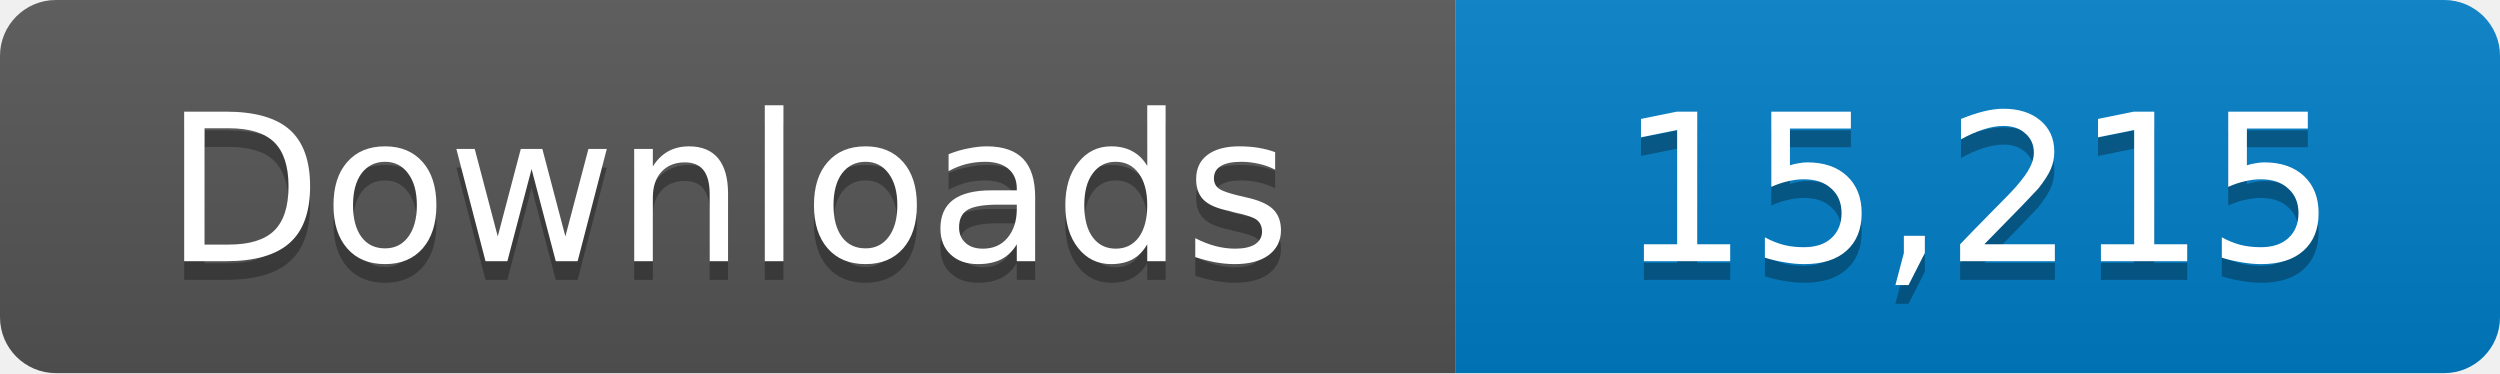
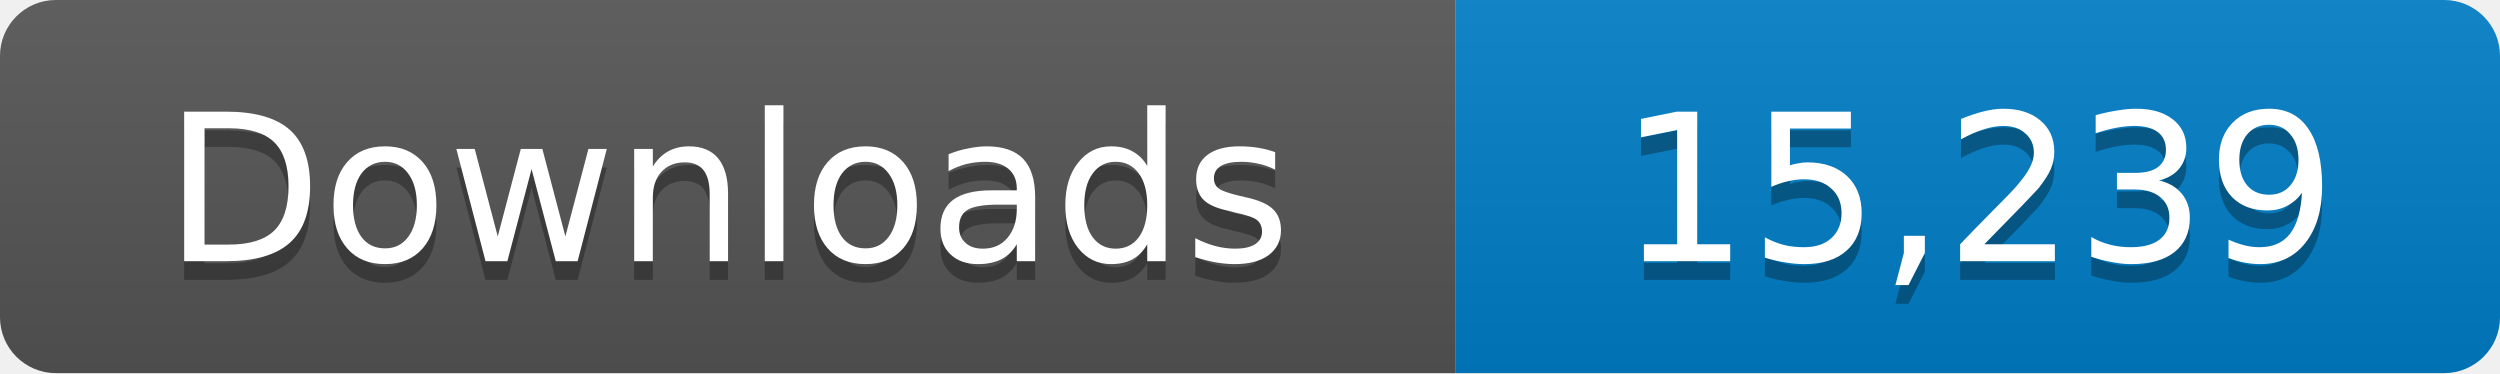
- <svg xmlns="http://www.w3.org/2000/svg" width="134" height="20" role="img" aria-label="Downloads: 15,215">
+ <svg xmlns="http://www.w3.org/2000/svg" width="134" height="20" role="img" aria-label="Downloads: 15,239">
  <linearGradient id="s" x2="0" y2="100%">
    <stop offset="0" stop-color="#bbb" stop-opacity=".1" />
    <stop offset="1" stop-opacity=".1" />
  </linearGradient>
  <clipPath id="r">
    <rect width="134" height="20" rx="3" fill="#fff" />
  </clipPath>
  <g clip-path="url(#r)">
    <path fill="#555" d="M0 0h78v20H0z" />
    <path fill="#007ec6" d="M78 0h56v20H78z" />
    <path fill="url(#s)" d="M0 0h134v20H0z" />
  </g>
  <g fill="#fff" text-anchor="middle" font-family="Verdana,Geneva,DejaVu Sans,sans-serif" font-size="11">
    <text x="39" y="15" fill="#010101" fill-opacity=".3">Downloads</text>
    <text x="39" y="14">Downloads</text>
-     <text x="106" y="15" fill="#010101" fill-opacity=".3">15,215</text>
-     <text x="106" y="14">15,215</text>
+     <text x="106" y="15" fill="#010101" fill-opacity=".3">15,239</text>
+     <text x="106" y="14">15,239</text>
  </g>
</svg>
